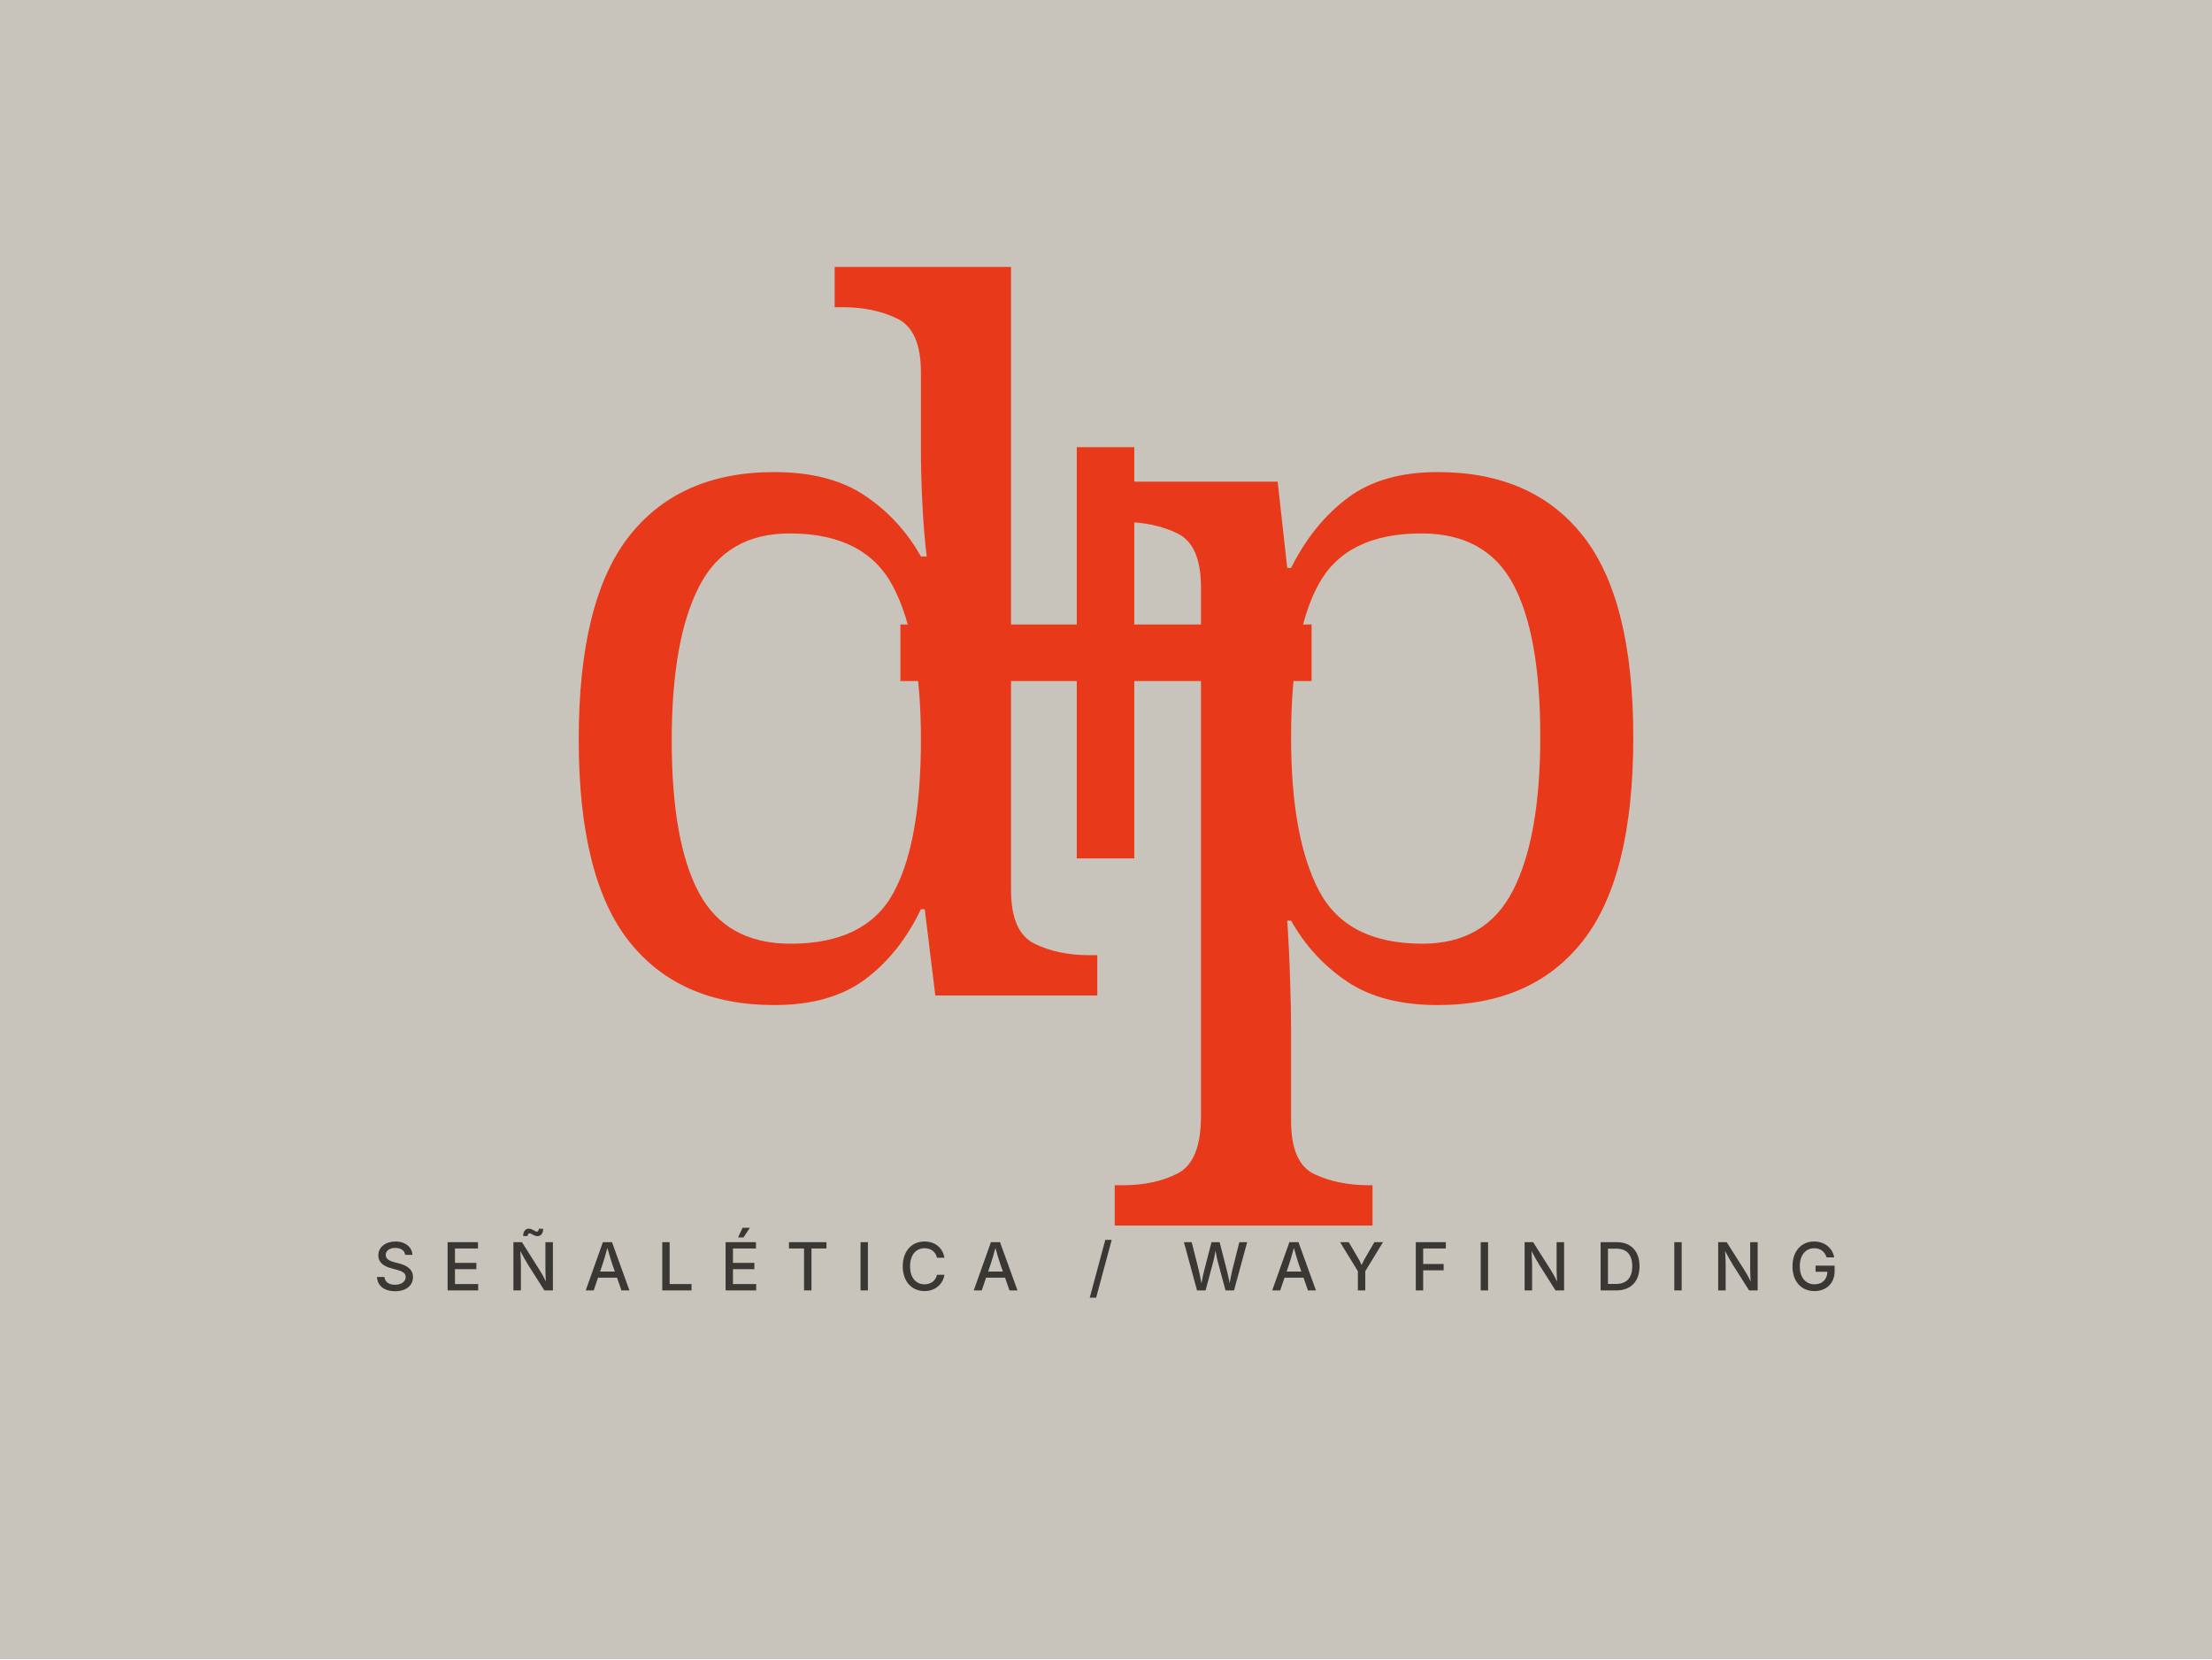
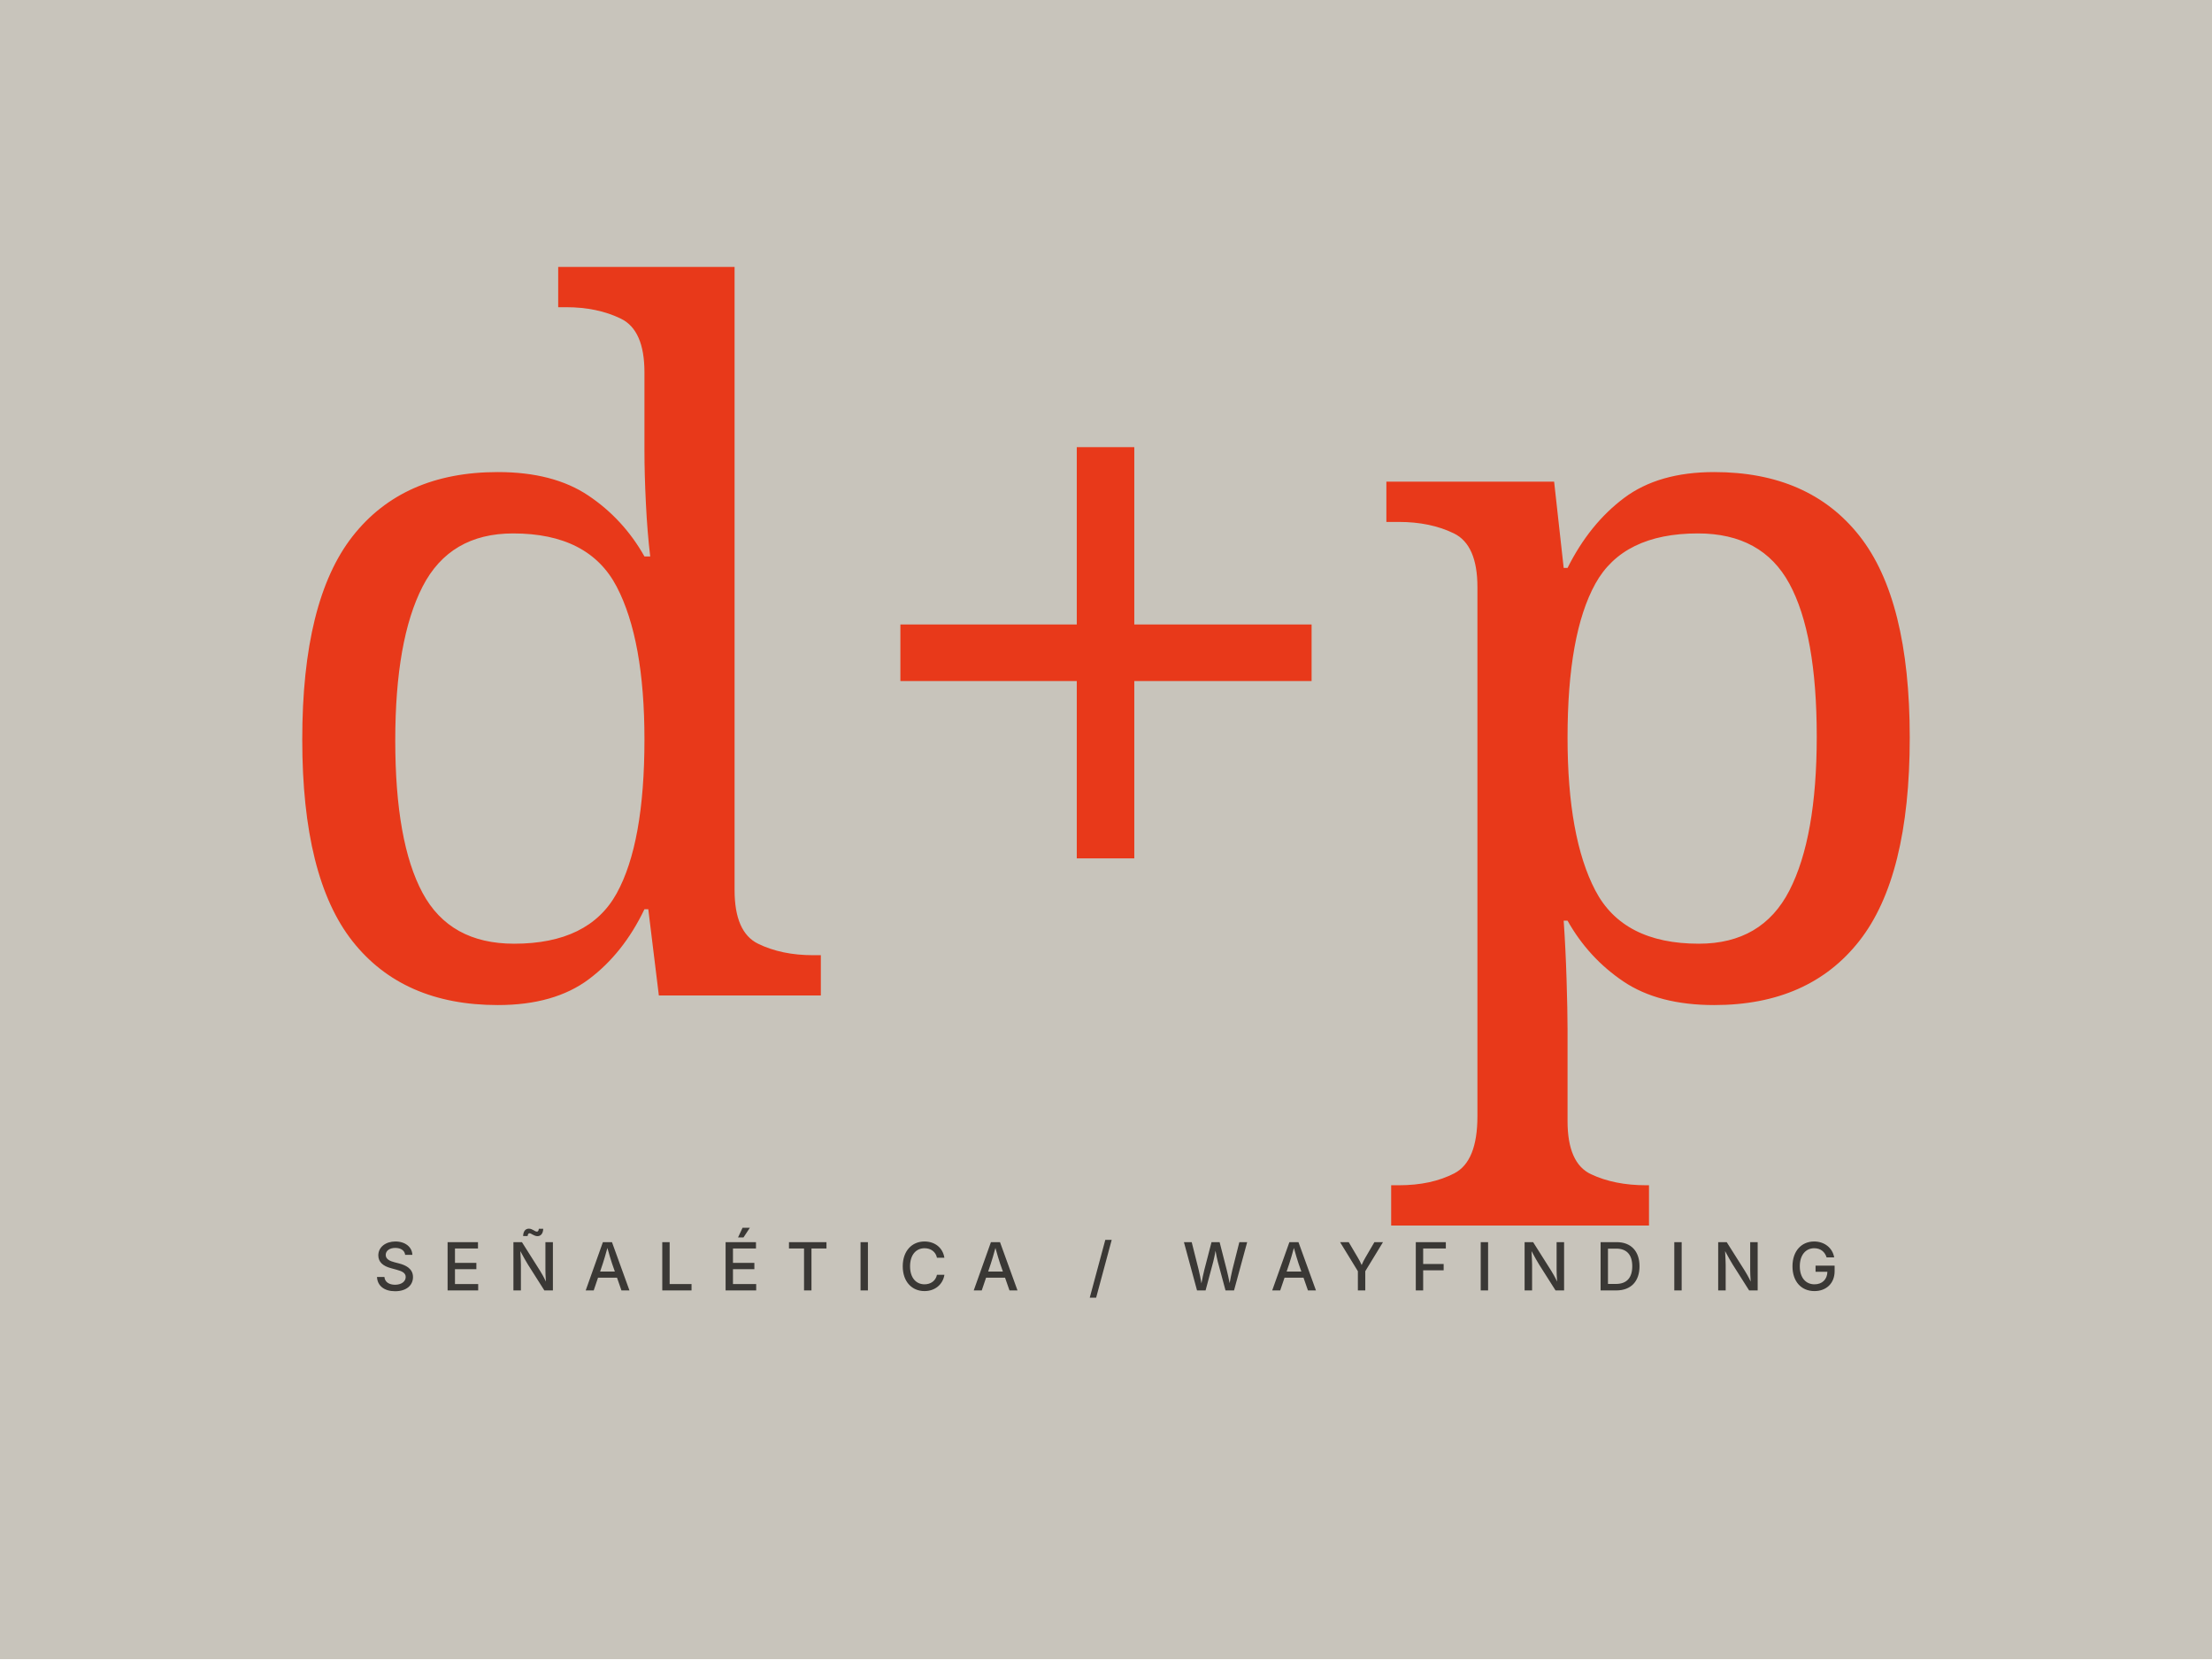
<svg xmlns="http://www.w3.org/2000/svg" viewBox="0 0 1200 900" width="1200" height="900" preserveAspectRatio="xMidYMid meet">
  <rect width="1200" height="900" fill="#C8C4BB" />
-   <g transform="translate(600 0)">
-     <text x="-155" y="540" font-family="Playfair Display, serif" font-size="520" font-weight="300" fill="#E8391A" text-anchor="middle">d</text>
-     <text x="0" y="540" font-family="Playfair Display, serif" font-size="520" font-weight="400" fill="#E8391A" text-anchor="middle">+</text>
-     <text x="155" y="540" font-family="Playfair Display, serif" font-size="520" font-weight="300" fill="#E8391A" text-anchor="middle">p</text>
-   </g>
+   <text x="600" y="540" font-family="Playfair Display, serif" font-size="520" font-weight="300" fill="#E8391A" text-anchor="middle">d+p</text>
  <text x="600" y="700" font-family="Inter, Helvetica, Arial, sans-serif" font-size="36" font-weight="500" fill="#3A3835" text-anchor="middle" letter-spacing="14">
    SEÑALÉTICA / WAYFINDING
  </text>
</svg>
